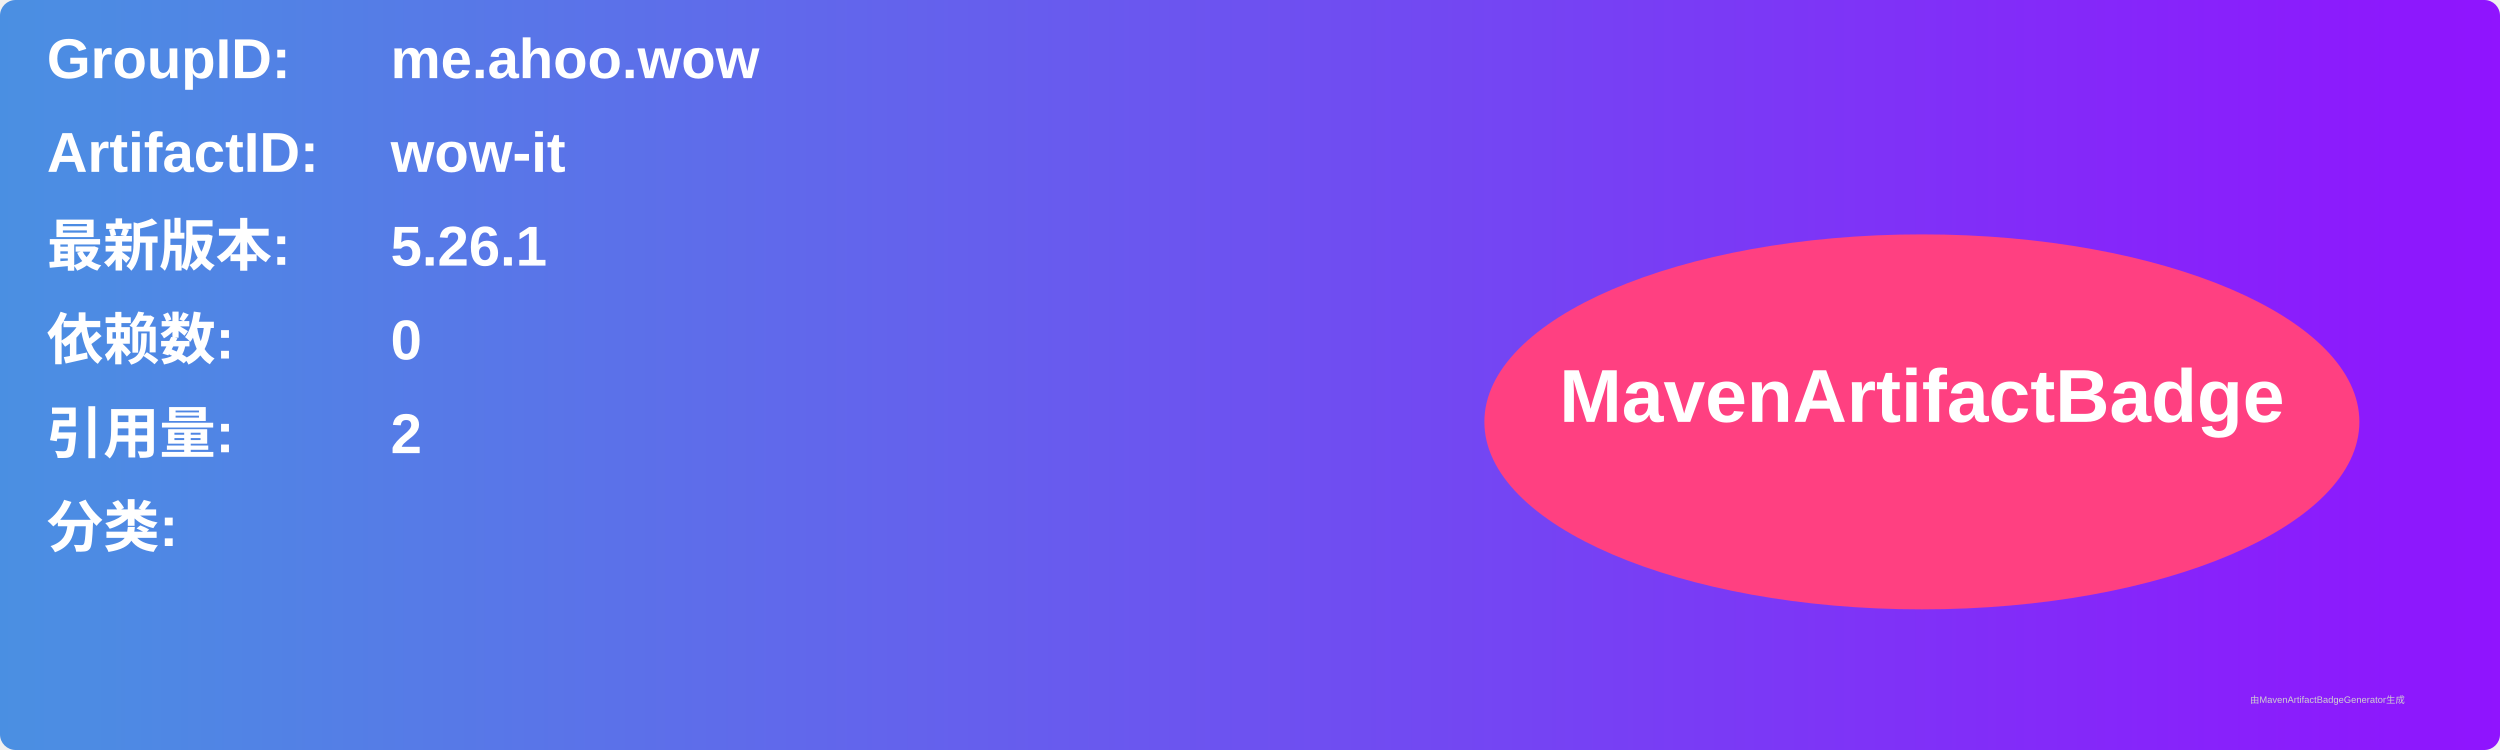
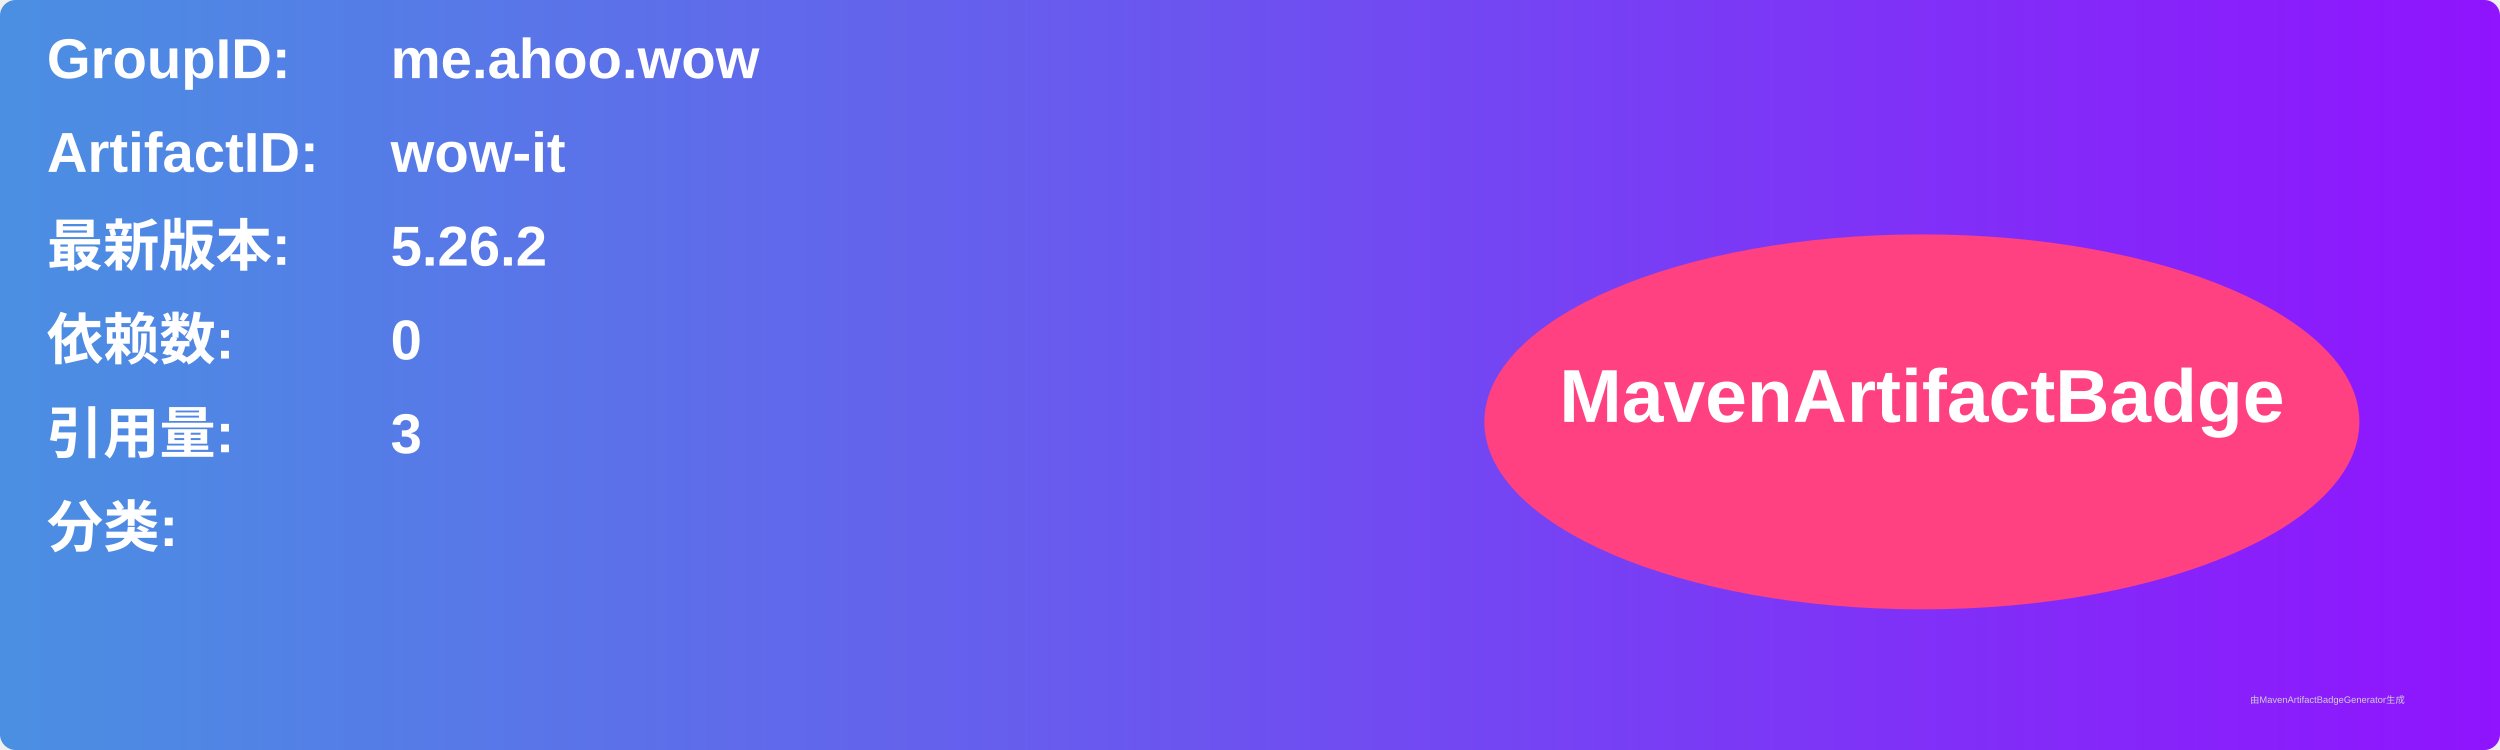
<svg xmlns="http://www.w3.org/2000/svg" width="800" height="240" viewBox="0 0 800 240">
  <linearGradient id="grad" x1="0%" y1="0%" x2="100%" y2="0%">
    <stop offset="0%" stop-color="#4a90e2" />
    <stop offset="100%" stop-color="#9013fe" />
  </linearGradient>
  <rect width="100%" height="100%" rx="5" ry="5" fill="url(#grad)" />
  <g transform="translate(15, 15)">
    <text x="0" y="10" font-family="Arial" font-size="18" fill="white" font-weight="bold" width="260">GroupID:</text>
    <text x="110" y="10" font-family="Arial" font-size="18" fill="white" font-weight="bold" width="460">me.ahoo.wow</text>
    <text x="0" y="40" font-family="Arial" font-size="18" fill="white" font-weight="bold" width="260">ArtifactID:</text>
    <text x="110" y="40" font-family="Arial" font-size="18" fill="white" font-weight="bold" width="460">wow-it</text>
    <text x="0" y="70" font-family="Arial" font-size="18" fill="white" font-weight="bold">最新版本:</text>
    <text x="110" y="70" font-family="Arial" font-size="18" fill="white" font-weight="bold">
-       <tspan font-weight="bold">5.26.1</tspan>
+       <tspan font-weight="bold">5.26.2</tspan>
    </text>
    <text x="0" y="100" font-family="Arial" font-size="18" fill="white" font-weight="bold">依赖数: </text>
    <text x="110" y="100" font-family="Arial" font-size="18" fill="white">
      <tspan font-weight="bold">0</tspan>
    </text>
    <text x="0" y="130" font-family="Arial" font-size="18" fill="white" font-weight="bold">引用量: </text>
    <text x="110" y="130" font-family="Arial" font-size="18" fill="white">
-       <tspan font-weight="bold">2</tspan>
+       <tspan font-weight="bold">3</tspan>
    </text>
    <text x="0" y="160" font-family="Arial" font-size="18" fill="white" font-weight="bold">分类:</text>
    <text x="10" y="190" font-family="Arial" font-size="10" fill="white">
      <tspan font-weight="bold" />
    </text>
    <ellipse cx="600" cy="120" rx="140" ry="60" fill="#ff4081" />
    <text x="600" y="120" text-anchor="middle" font-family="Arial" font-size="24" fill="white" font-weight="bold">MavenArtifactBadge</text>
  </g>
  <text x="720" y="225" font-family="Arial" font-size="3" fill="#d0d0d0">由MavenArtifactBadgeGenerator生成</text>
</svg>
